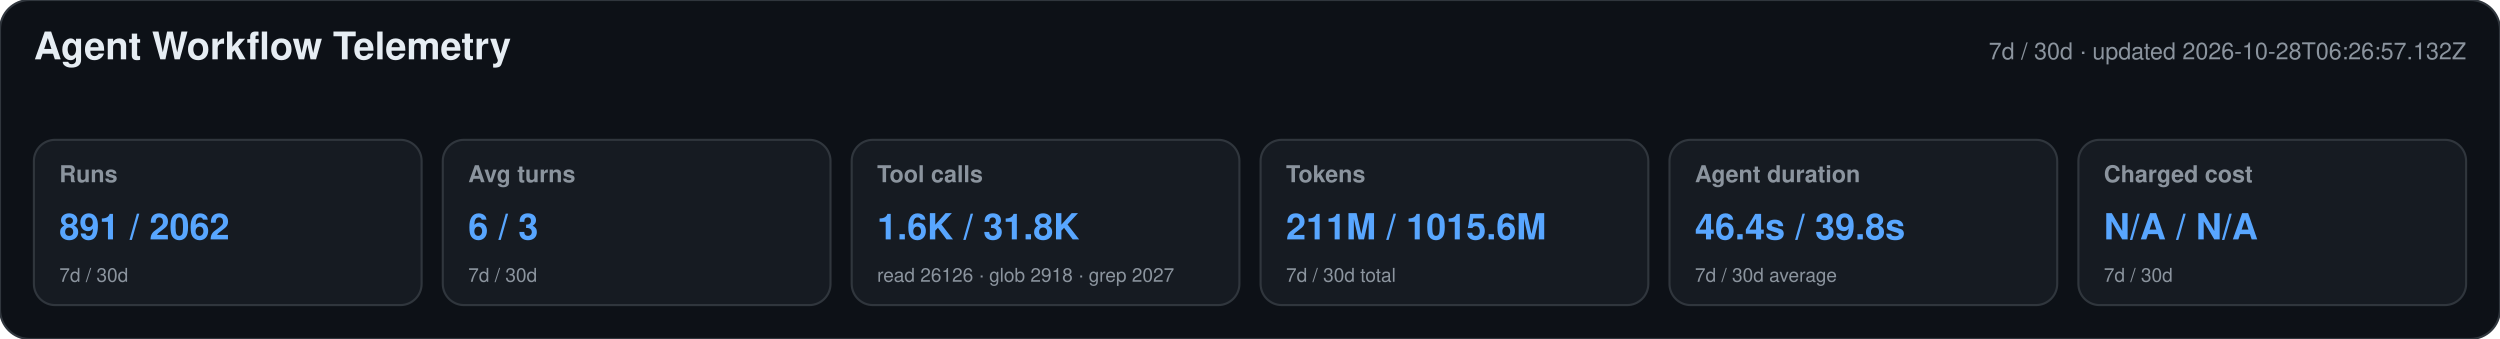
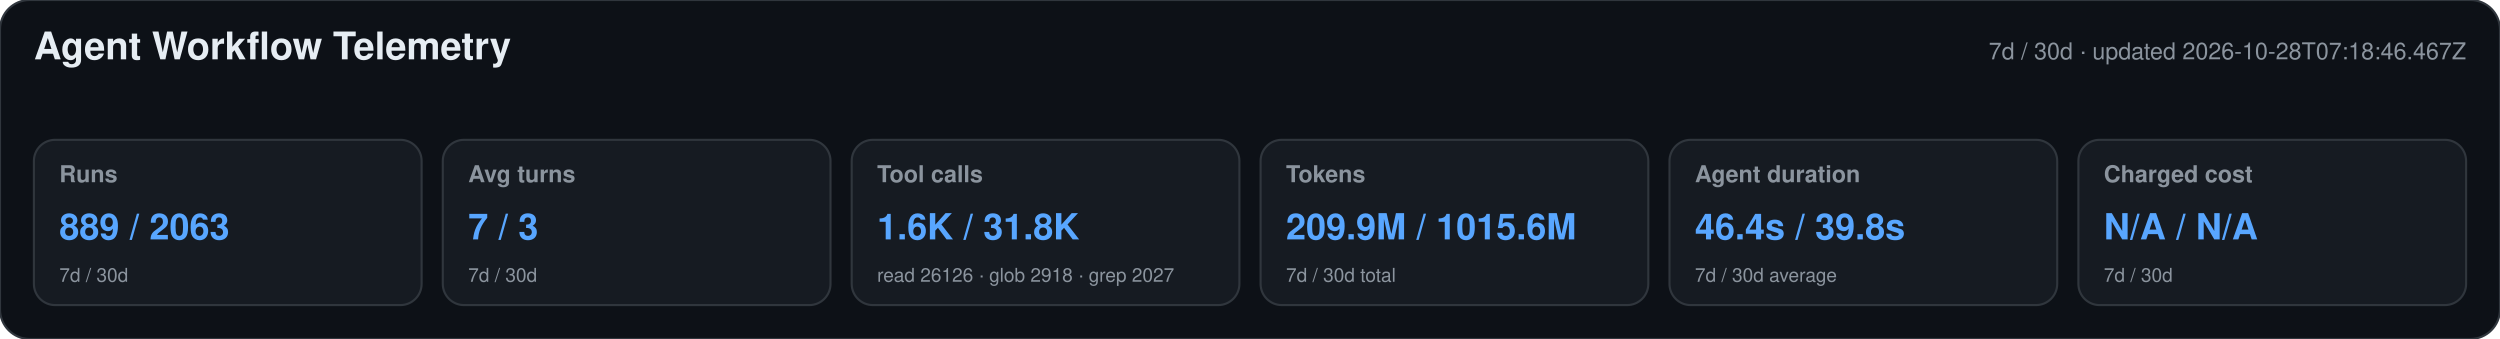
<svg xmlns="http://www.w3.org/2000/svg" width="1180" height="160" viewBox="0 0 1180 160" role="img" aria-labelledby="title desc">
  <style>text{font-family:-apple-system,BlinkMacSystemFont,"Segoe UI",Helvetica,Arial,sans-serif}.heading{font-size:18px;font-weight:650;fill:#e6edf3}.meta,.label,.secondary{fill:#8b949e}.meta,.label{font-size:11px}.label{font-weight:600}.primary{font-size:17px;font-weight:700;fill:#58a6ff}.secondary{font-size:9px}</style>
  <rect width="1180" height="160" rx="14" fill="#0d1117" stroke="#30363d" />
  <text x="16" y="28" class="heading">Agent Workflow Telemetry</text>
-   <text x="1164" y="28" text-anchor="end" class="meta">7d / 30d · updated 2026-10-28T06:26:57.132Z</text>
+   <text x="1164" y="28" text-anchor="end" class="meta">7d / 30d · updated 2026-10-28T07:18:46.467Z</text>
  <g>
    <rect x="16" y="66" width="183" height="78" rx="10" fill="#161b22" stroke="#30363d" />
    <text x="28" y="86" class="label">Runs</text>
-     <text x="28" y="113" class="primary">891 / 2062</text>
+     <text x="28" y="113" class="primary">889 / 2063</text>
    <text x="28" y="133" class="secondary">7d / 30d</text>
  </g>
  <g>
    <rect x="209" y="66" width="183" height="78" rx="10" fill="#161b22" stroke="#30363d" />
    <text x="221" y="86" class="label">Avg turns</text>
-     <text x="221" y="113" class="primary">6 / 3</text>
+     <text x="221" y="113" class="primary">7 / 3</text>
    <text x="221" y="133" class="secondary">7d / 30d</text>
  </g>
  <g>
    <rect x="402" y="66" width="183" height="78" rx="10" fill="#161b22" stroke="#30363d" />
    <text x="414" y="86" class="label">Tool calls</text>
    <text x="414" y="113" class="primary">1.6K / 31.8K</text>
    <text x="414" y="133" class="secondary">read 26126 · glob 2918 · grep 2027</text>
  </g>
  <g>
    <rect x="595" y="66" width="183" height="78" rx="10" fill="#161b22" stroke="#30363d" />
    <text x="607" y="86" class="label">Tokens</text>
-     <text x="607" y="113" class="primary">211M / 1015.6M</text>
+     <text x="607" y="113" class="primary">209.9M / 1015.6M</text>
    <text x="607" y="133" class="secondary">7d / 30d total</text>
  </g>
  <g>
    <rect x="788" y="66" width="183" height="78" rx="10" fill="#161b22" stroke="#30363d" />
    <text x="800" y="86" class="label">Agent duration</text>
    <text x="800" y="113" class="primary">46.4s / 39.8s</text>
    <text x="800" y="133" class="secondary">7d / 30d average</text>
  </g>
  <g>
    <rect x="981" y="66" width="183" height="78" rx="10" fill="#161b22" stroke="#30363d" />
    <text x="993" y="86" class="label">Charged cost</text>
    <text x="993" y="113" class="primary">N/A / N/A</text>
    <text x="993" y="133" class="secondary">7d / 30d</text>
  </g>
</svg>
